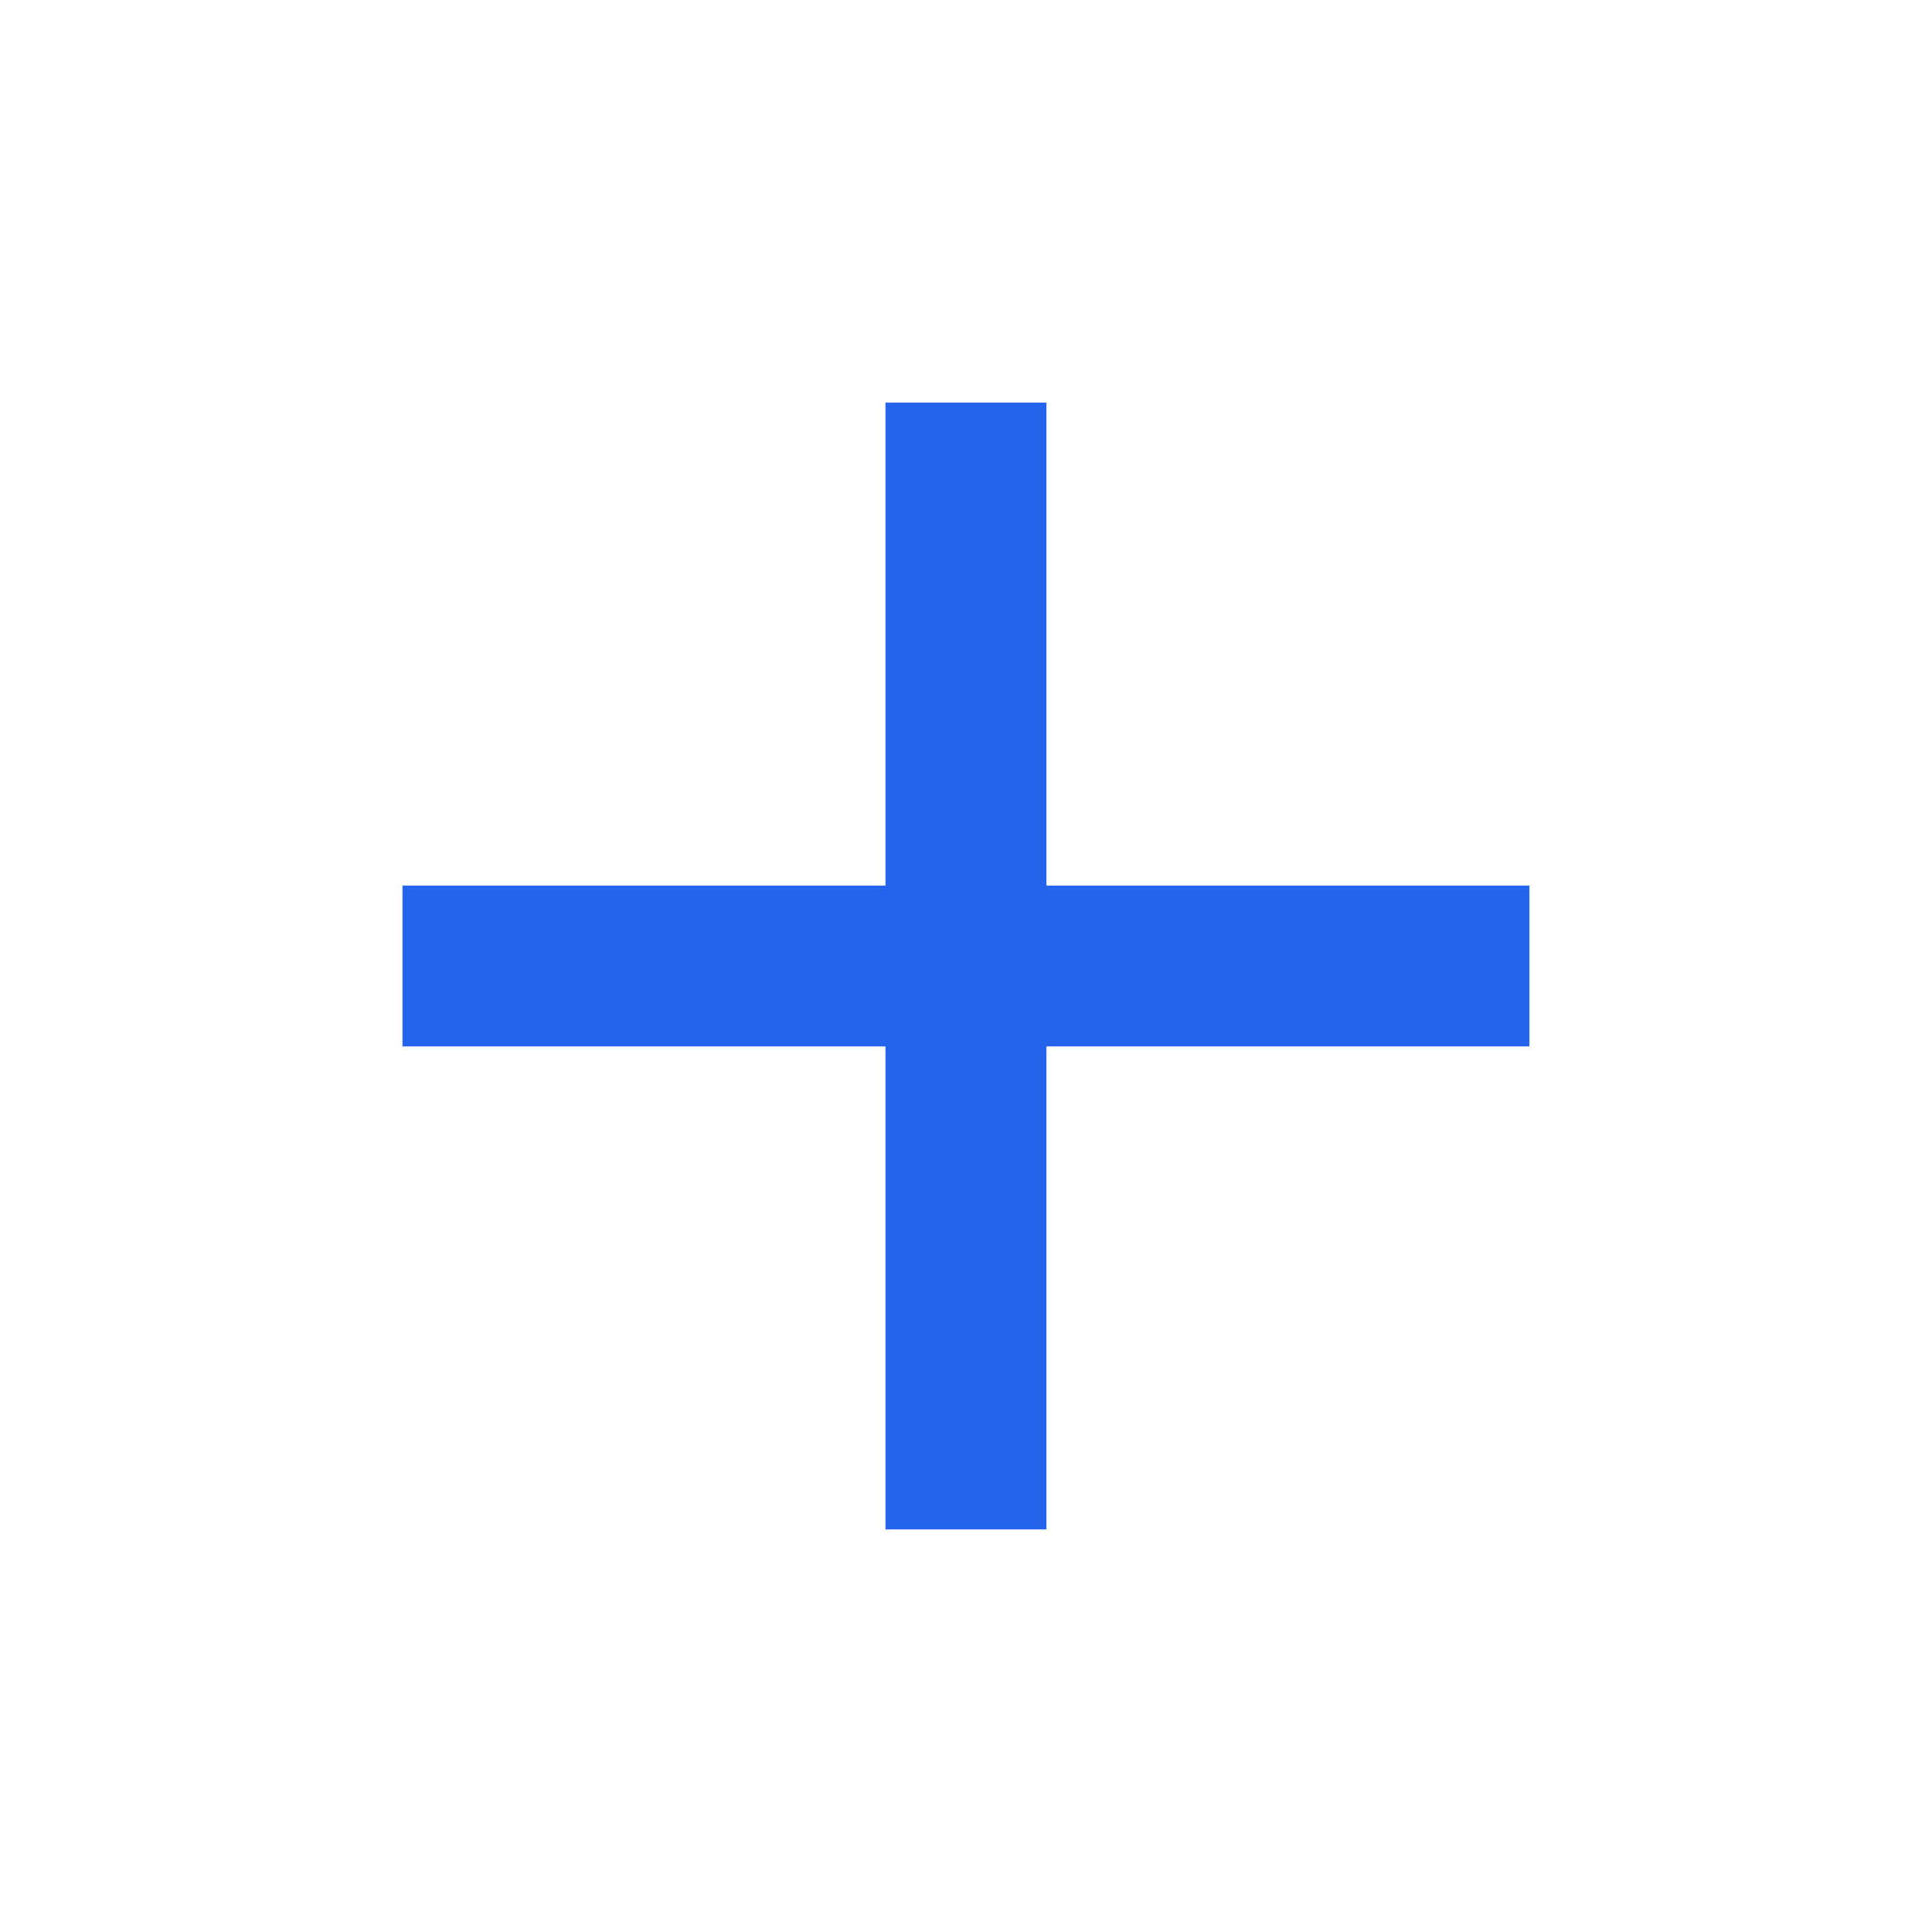
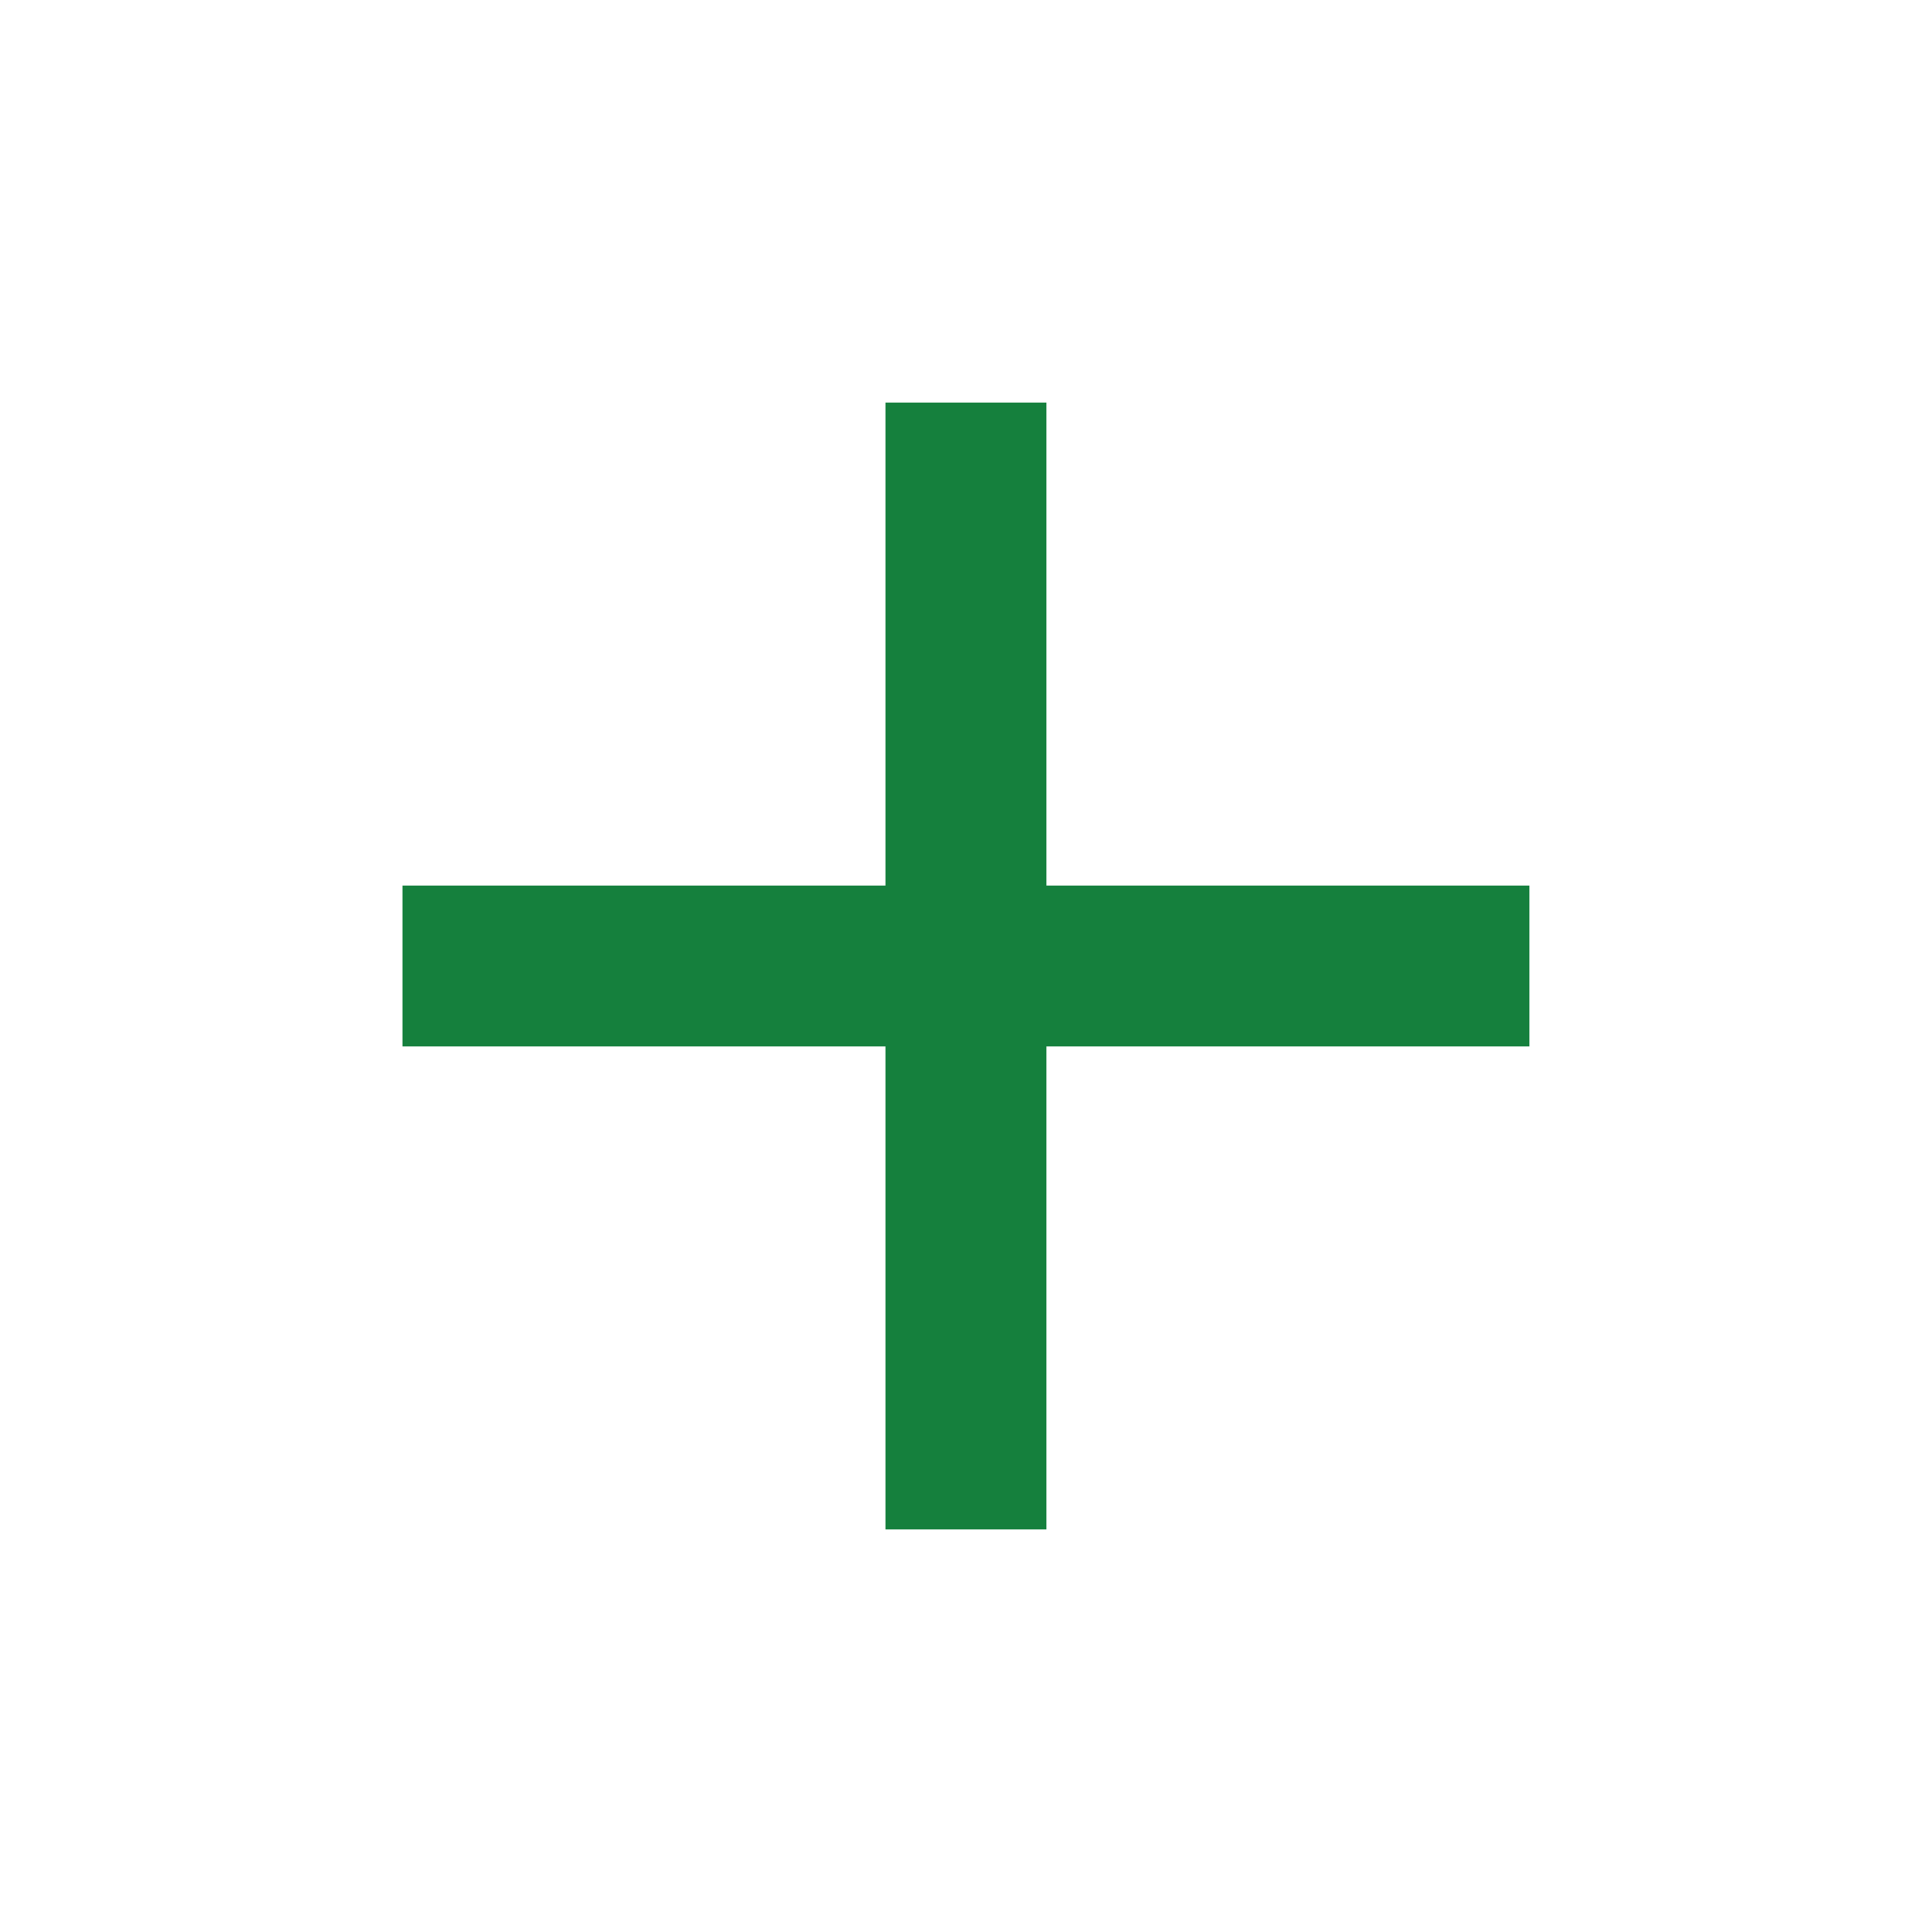
<svg xmlns="http://www.w3.org/2000/svg" width="20" height="20" viewBox="0 0 20 20" fill="none">
-   <path d="M15.833 10.833h-5v5H9.166v-5h-5V9.167h5v-5h1.667v5h5v1.666Z" fill="#2463EB" />
+   <path d="M15.833 10.833h-5v5H9.166v-5h-5V9.167h5v-5h1.667v5h5v1.666Z" fill="#15803D" />
</svg>
